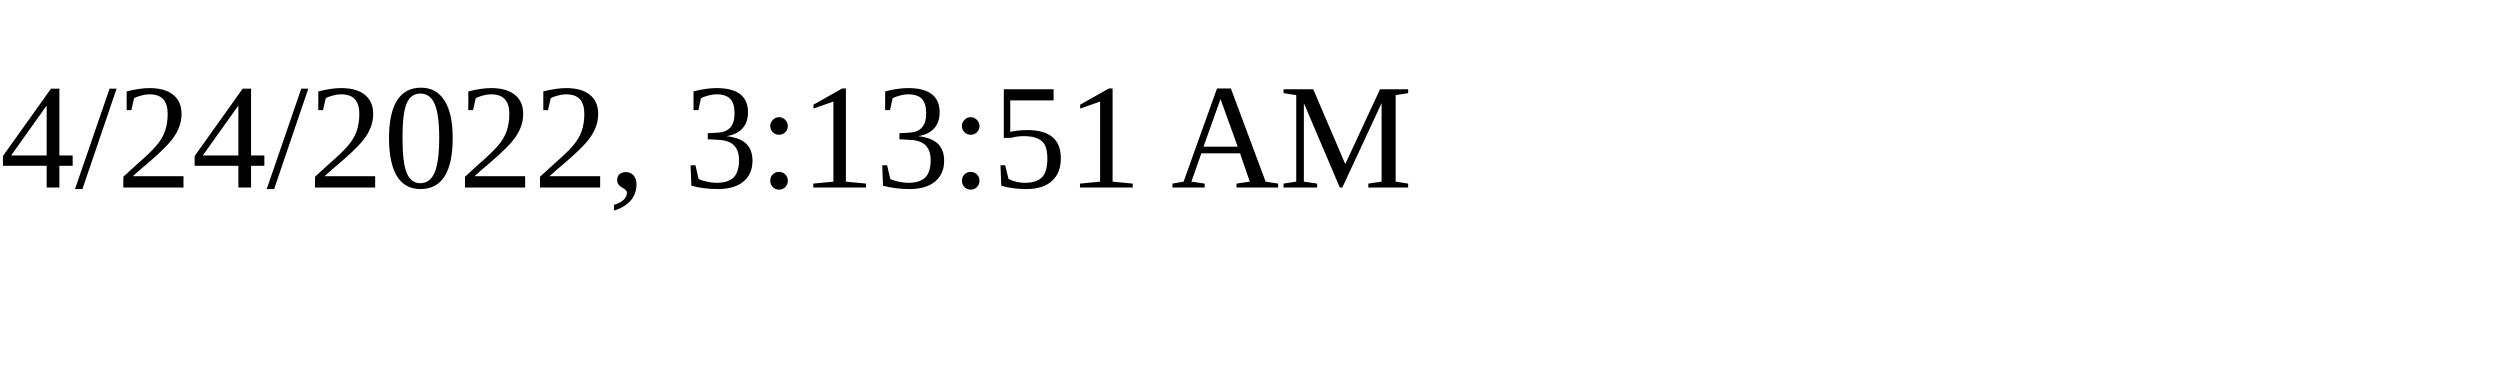
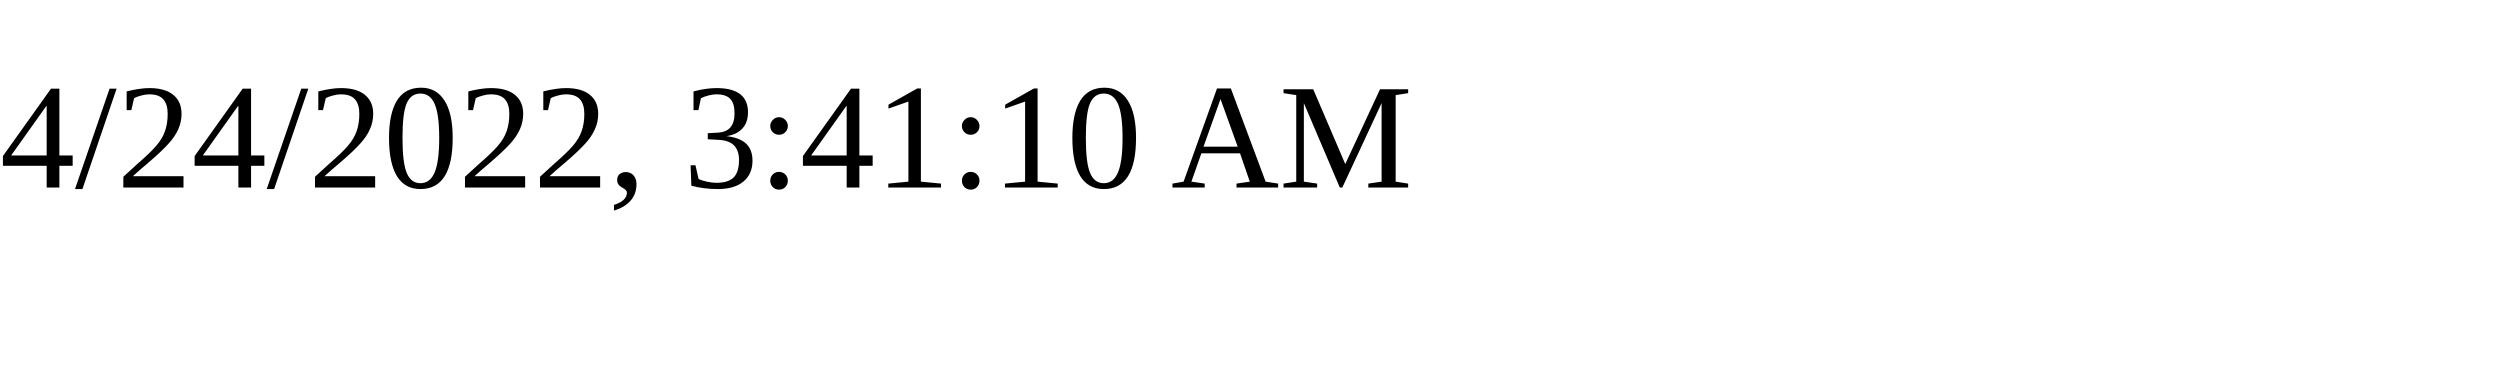
<svg xmlns="http://www.w3.org/2000/svg" height="30" width="200">
-   <text x="0" y="15">4/24/2022, 3:13:51 AM</text>
+   <text x="0" y="15">4/24/2022, 3:41:10 AM</text>
</svg>
